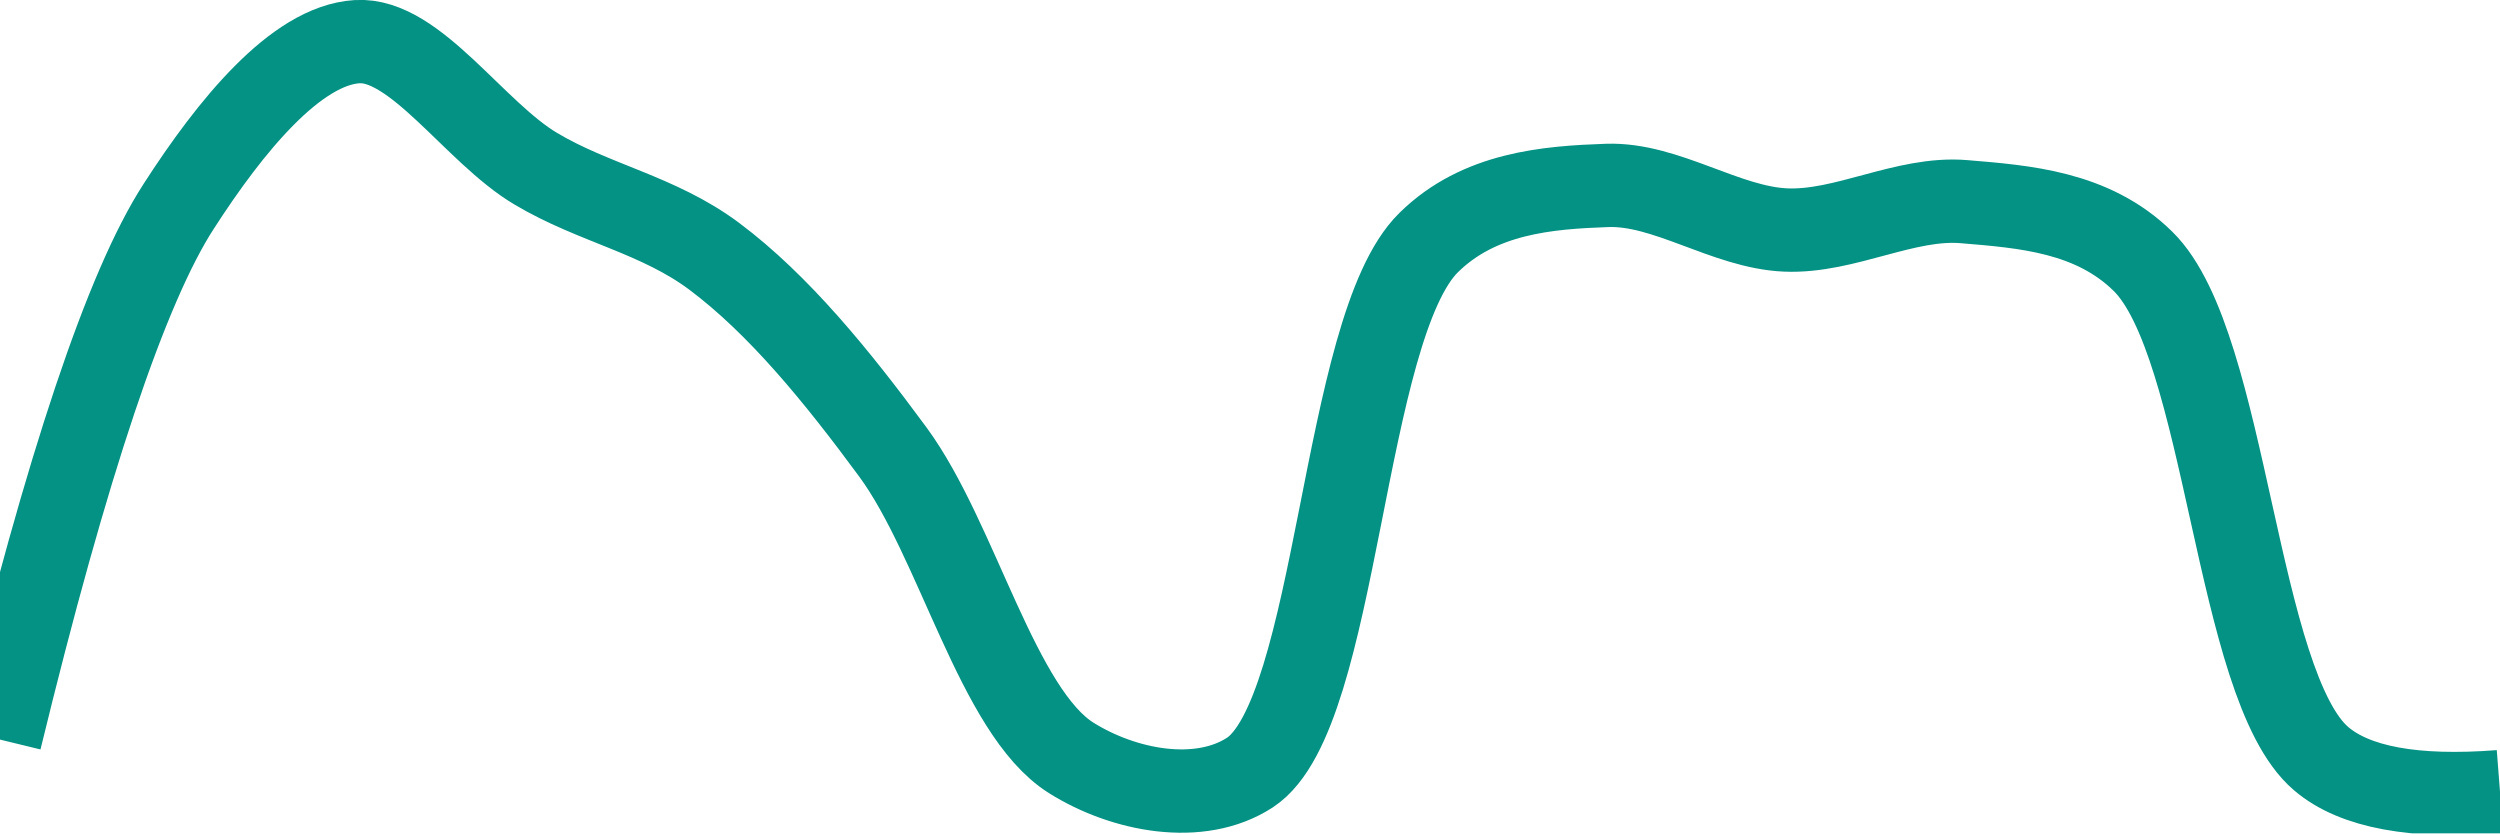
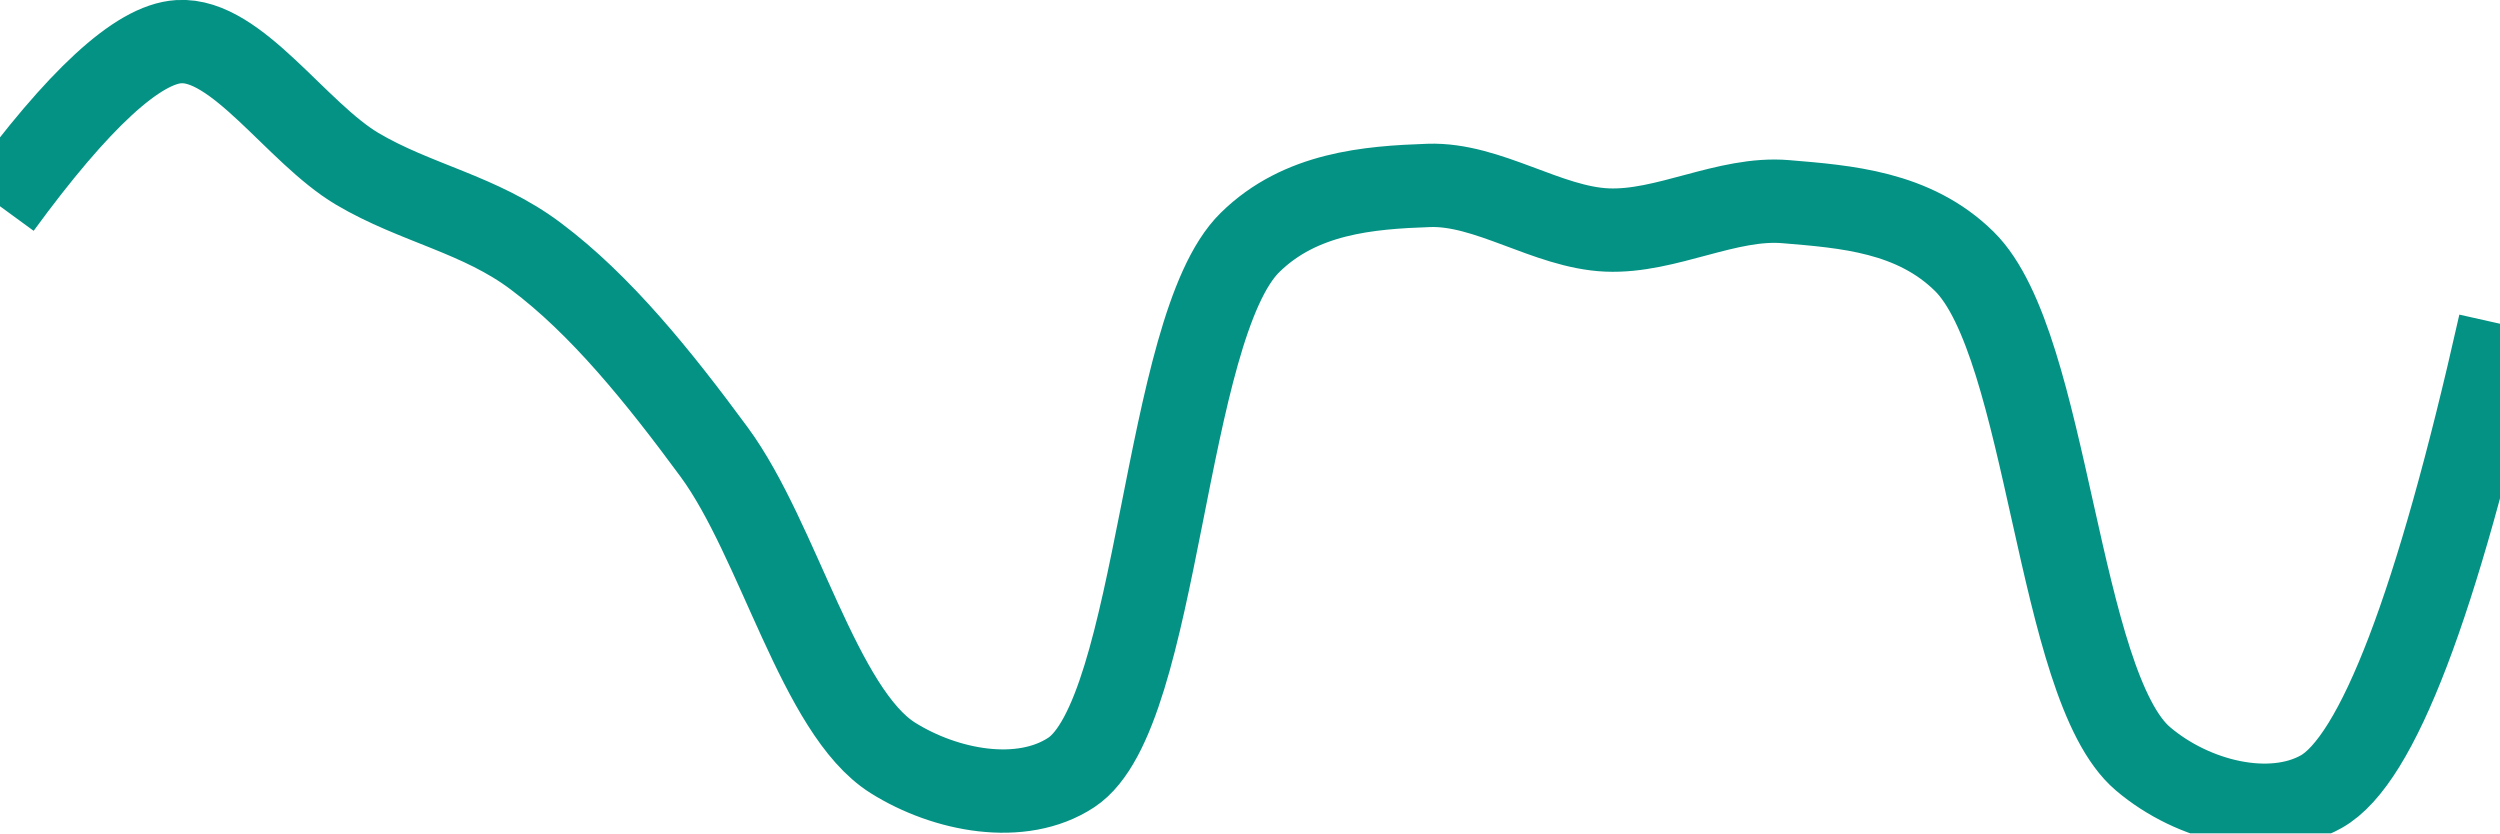
<svg xmlns="http://www.w3.org/2000/svg" class="main-svg" width="60" height="20" style="" viewBox="0 0 60 20">
  <rect x="0" y="0" width="60" height="20" style="fill: rgb(0, 0, 0); fill-opacity: 0;" />
-   <defs id="defs-ceda74">
+   <defs id="defs-a0672d">
    <g class="clips">
-       <clipPath id="clipceda74xyplot" class="plotclip">
+       <clipPath id="clipa0672dxyplot" class="plotclip">
        <rect width="60" height="20" />
      </clipPath>
-       <clipPath class="axesclip" id="clipceda74x">
+       <clipPath class="axesclip" id="clipa0672dx">
        <rect x="0" y="0" width="60" height="20" />
      </clipPath>
-       <clipPath class="axesclip" id="clipceda74y">
+       <clipPath class="axesclip" id="clipa0672dy">
        <rect x="0" y="0" width="60" height="20" />
      </clipPath>
-       <clipPath class="axesclip" id="clipceda74xy">
+       <clipPath class="axesclip" id="clipa0672dxy">
        <rect x="0" y="0" width="60" height="20" />
      </clipPath>
    </g>
    <g class="gradients" />
    <g class="patterns" />
  </defs>
  <g class="bglayer">
    <rect class="bg" x="0" y="0" width="60" height="20" style="fill: rgb(0, 0, 0); fill-opacity: 0; stroke-width: 0;" />
  </g>
  <g class="layer-below">
    <g class="imagelayer" />
    <g class="shapelayer" />
  </g>
  <g class="cartesianlayer">
    <g class="subplot xy">
      <g class="layer-subplot">
        <g class="shapelayer" />
        <g class="imagelayer" />
      </g>
      <g class="minor-gridlayer">
        <g class="x" />
        <g class="y" />
      </g>
      <g class="gridlayer">
        <g class="x" />
        <g class="y" />
      </g>
      <g class="zerolinelayer" />
      <g class="layer-between">
        <g class="shapelayer" />
        <g class="imagelayer" />
      </g>
      <path class="xlines-below" />
      <path class="ylines-below" />
      <g class="overlines-below" />
      <g class="xaxislayer-below" />
      <g class="yaxislayer-below" />
      <g class="overaxes-below" />
      <g class="overplot">
-         <g class="xy" transform="" clip-path="url(#clipceda74xyplot)">
+         <g class="xy" transform="" clip-path="url(#clipa0672dxyplot)">
          <g class="scatterlayer mlayer">
-             <g class="trace scatter tracecf0c69" style="stroke-miterlimit: 2; opacity: 1;">
+             <g class="trace scatter trace89c84f" style="stroke-miterlimit: 2; opacity: 1;">
              <g class="fills" />
              <g class="errorbars" />
              <g class="lines">
-                 <path class="js-line" d="M0,17.75Q2.41,7.85 4.29,4.95C5.52,3.04 7.1,1.09 8.57,1C9.96,0.91 11.39,3.18 12.86,4.05C14.25,4.88 15.8,5.15 17.14,6.15C18.69,7.31 20.09,9.03 21.43,10.85C22.98,12.96 23.94,17.08 25.71,18.19C26.97,18.98 28.79,19.33 30,18.54C32.13,17.14 32.2,7.87 34.29,5.82C35.5,4.63 37.14,4.5 38.57,4.45C39.99,4.4 41.42,5.46 42.86,5.52C44.28,5.58 45.73,4.72 47.14,4.84C48.58,4.96 50.22,5.08 51.43,6.27C53.46,8.26 53.65,16.46 55.71,18.21Q56.92,19.24 60,19" style="vector-effect: none; fill: none; stroke: rgb(3, 146, 132); stroke-opacity: 1; stroke-width: 2px; opacity: 1;" />
+                 <path class="js-line" d="M0,4.95Q2.82,1.09 4.29,1C5.68,0.91 7.11,3.18 8.57,4.05C9.97,4.88 11.52,5.14 12.86,6.15C14.41,7.31 15.8,9.03 17.14,10.85C18.69,12.96 19.66,17.08 21.43,18.19C22.69,18.98 24.51,19.33 25.71,18.54C27.84,17.14 27.91,7.87 30,5.82C31.21,4.63 32.85,4.5 34.29,4.45C35.71,4.4 37.14,5.46 38.57,5.52C39.99,5.58 41.45,4.72 42.86,4.84C44.3,4.96 45.93,5.08 47.14,6.27C49.17,8.26 49.37,16.46 51.43,18.21C52.64,19.24 54.5,19.68 55.71,19Q57.73,17.87 60,7.77" style="vector-effect: none; fill: none; stroke: rgb(3, 146, 132); stroke-opacity: 1; stroke-width: 2px; opacity: 1;" />
              </g>
              <g class="points" />
              <g class="text" />
            </g>
          </g>
        </g>
      </g>
      <path class="xlines-above crisp" d="M0,0" style="fill: none;" />
      <path class="ylines-above crisp" d="M0,0" style="fill: none;" />
      <g class="overlines-above" />
      <g class="xaxislayer-above" />
      <g class="yaxislayer-above" />
      <g class="overaxes-above" />
    </g>
  </g>
  <g class="polarlayer" />
  <g class="smithlayer" />
  <g class="ternarylayer" />
  <g class="geolayer" />
  <g class="funnelarealayer" />
  <g class="pielayer" />
  <g class="iciclelayer" />
  <g class="treemaplayer" />
  <g class="sunburstlayer" />
  <g class="glimages" />
-   <defs id="topdefs-ceda74">
+   <defs id="topdefs-a0672d">
    <g class="clips" />
  </defs>
  <g class="layer-above">
    <g class="imagelayer" />
    <g class="shapelayer" />
  </g>
  <g class="infolayer">
    <g class="g-gtitle" />
  </g>
</svg>
